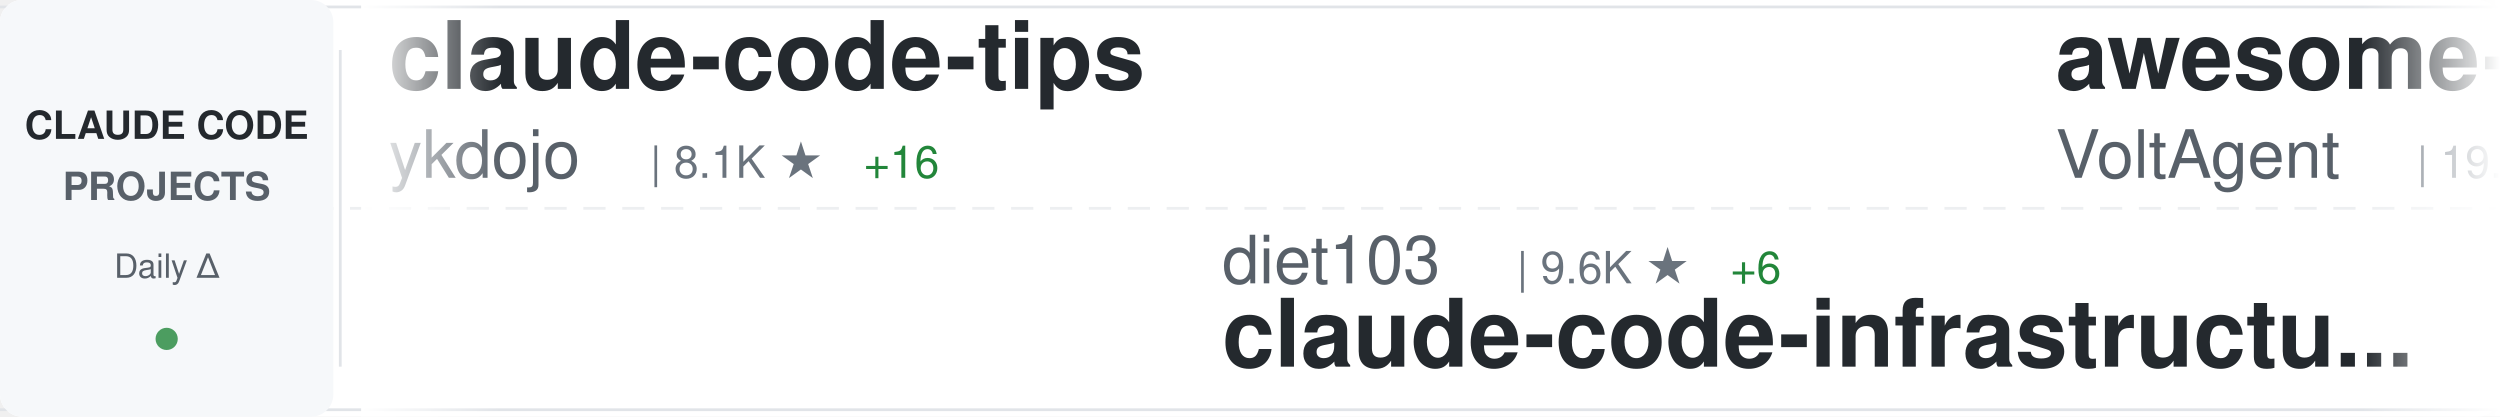
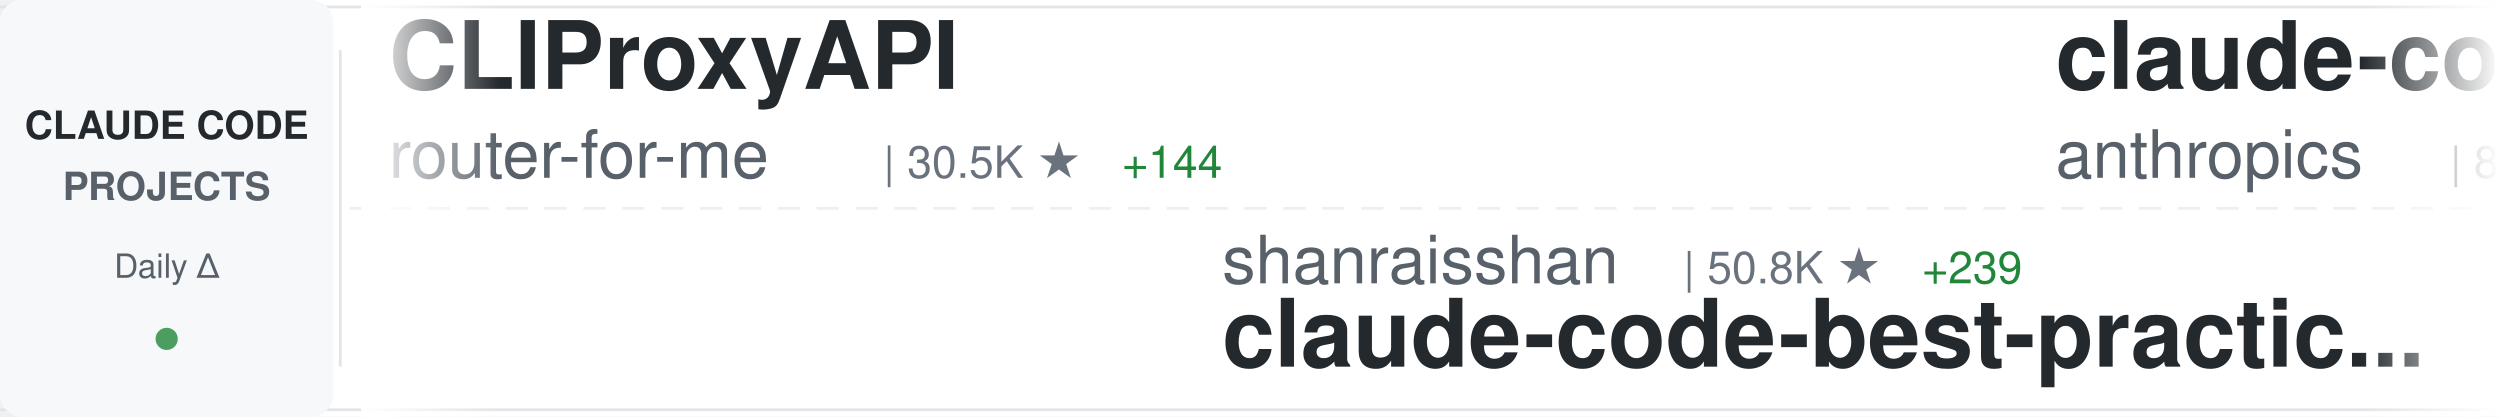
<svg xmlns="http://www.w3.org/2000/svg" width="900" height="150">
  <defs>
    <linearGradient id="awesomeLeftFade" x1="0%" y1="0%" x2="100%" y2="0%">
      <stop offset="0%" style="stop-color:#ffffff;stop-opacity:1" />
      <stop offset="100%" style="stop-color:#ffffff;stop-opacity:0" />
    </linearGradient>
    <linearGradient id="awesomeRightFade" x1="0%" y1="0%" x2="100%" y2="0%">
      <stop offset="0%" style="stop-color:#ffffff;stop-opacity:0" />
      <stop offset="100%" style="stop-color:#ffffff;stop-opacity:1" />
    </linearGradient>
  </defs>
  <rect width="900" height="150" fill="#ffffff" rx="8" />
  <rect x="0" y="2" width="900" height="1" fill="#e1e4e8" />
  <rect x="0" y="147" width="900" height="1" fill="#e1e4e8" />
  <line x1="0" y1="75" x2="900" y2="75" stroke="#e1e4e8" stroke-width="1" stroke-dasharray="8 6" opacity="0.6" />
  <rect x="0" y="0" width="120" height="150" fill="#f6f8fa" rx="8" />
  <text x="60" y="50" font-family="-apple-system, BlinkMacSystemFont, 'Segoe UI', Helvetica, Arial, sans-serif" font-size="14" font-weight="600" fill="#24292e" text-anchor="middle">CLAUDE CODE</text>
  <text x="60" y="72" font-family="-apple-system, BlinkMacSystemFont, 'Segoe UI', Helvetica, Arial, sans-serif" font-size="14" font-weight="600" fill="#586069" text-anchor="middle">PROJECTS</text>
  <text x="60" y="100" font-family="-apple-system, BlinkMacSystemFont, 'Segoe UI', Helvetica, Arial, sans-serif" font-size="12" font-weight="500" fill="#586069" text-anchor="middle">Daily Δ</text>
  <circle cx="60" cy="122" r="4" fill="#22863a" opacity="0.8" />
  <rect x="122" y="18" width="1" height="114" fill="#e1e4e8" />
  <clipPath id="awesomeTickerClip">
    <rect x="130" y="0" width="770" height="150" />
  </clipPath>
  <g clip-path="url(#awesomeTickerClip)">
    <g id="awesomeTickerItems">
      <animateTransform attributeName="transform" attributeType="XML" type="translate" from="0 0" to="-3000 0" dur="54s" repeatCount="indefinite" />
      <g transform="translate(0, 0)">
-         <text x="140" y="32" font-family="-apple-system, BlinkMacSystemFont, 'Segoe UI', Helvetica, Arial, sans-serif" font-size="34" font-weight="600" fill="#24292e">claude-code-tips</text>
-         <text x="140" y="64" font-family="-apple-system, BlinkMacSystemFont, 'Segoe UI', Helvetica, Arial, sans-serif" font-size="24" font-weight="400" fill="#586069">ykdojo</text>
-         <text x="234" y="64" font-family="-apple-system, BlinkMacSystemFont, 'Segoe UI', Helvetica, Arial, sans-serif" font-size="16" font-weight="500" fill="#6a737d">| 8.1K ★</text>
-         <text x="311" y="64" font-family="-apple-system, BlinkMacSystemFont, 'Segoe UI', Helvetica, Arial, sans-serif" font-size="16" font-weight="500" fill="#22863a"> +16</text>
+         <text x="140" y="32" font-family="-apple-system, BlinkMacSystemFont, 'Segoe UI', Helvetica, Arial, sans-serif" font-size="34" font-weight="600" fill="#24292e">CLIProxyAPI</text>
+         <text x="140" y="64" font-family="-apple-system, BlinkMacSystemFont, 'Segoe UI', Helvetica, Arial, sans-serif" font-size="24" font-weight="400" fill="#586069">router-for-me</text>
+         <text x="318" y="64" font-family="-apple-system, BlinkMacSystemFont, 'Segoe UI', Helvetica, Arial, sans-serif" font-size="16" font-weight="500" fill="#6a737d">| 30.5K ★</text>
+         <text x="404" y="64" font-family="-apple-system, BlinkMacSystemFont, 'Segoe UI', Helvetica, Arial, sans-serif" font-size="16" font-weight="500" fill="#22863a"> +144</text>
      </g>
      <g transform="translate(300, 0)">
-         <text x="140" y="102" font-family="-apple-system, BlinkMacSystemFont, 'Segoe UI', Helvetica, Arial, sans-serif" font-size="24" font-weight="400" fill="#586069">diet103</text>
-         <text x="246" y="102" font-family="-apple-system, BlinkMacSystemFont, 'Segoe UI', Helvetica, Arial, sans-serif" font-size="16" font-weight="500" fill="#6a737d">| 9.6K ★</text>
-         <text x="323" y="102" font-family="-apple-system, BlinkMacSystemFont, 'Segoe UI', Helvetica, Arial, sans-serif" font-size="16" font-weight="500" fill="#22863a"> +6</text>
-         <text x="140" y="132" font-family="-apple-system, BlinkMacSystemFont, 'Segoe UI', Helvetica, Arial, sans-serif" font-size="34" font-weight="600" fill="#24292e">claude-code-infrastructu...</text>
+         <text x="140" y="102" font-family="-apple-system, BlinkMacSystemFont, 'Segoe UI', Helvetica, Arial, sans-serif" font-size="24" font-weight="400" fill="#586069">shanraisshan</text>
+         <text x="306" y="102" font-family="-apple-system, BlinkMacSystemFont, 'Segoe UI', Helvetica, Arial, sans-serif" font-size="16" font-weight="500" fill="#6a737d">| 50.8K ★</text>
+         <text x="392" y="102" font-family="-apple-system, BlinkMacSystemFont, 'Segoe UI', Helvetica, Arial, sans-serif" font-size="16" font-weight="500" fill="#22863a"> +239</text>
+         <text x="140" y="132" font-family="-apple-system, BlinkMacSystemFont, 'Segoe UI', Helvetica, Arial, sans-serif" font-size="34" font-weight="600" fill="#24292e">claude-code-best-practic...</text>
      </g>
      <g transform="translate(600, 0)">
-         <text x="140" y="32" font-family="-apple-system, BlinkMacSystemFont, 'Segoe UI', Helvetica, Arial, sans-serif" font-size="34" font-weight="600" fill="#24292e">awesome-claude-code-suba...</text>
-         <text x="140" y="64" font-family="-apple-system, BlinkMacSystemFont, 'Segoe UI', Helvetica, Arial, sans-serif" font-size="24" font-weight="400" fill="#586069">VoltAgent</text>
-         <text x="270" y="64" font-family="-apple-system, BlinkMacSystemFont, 'Segoe UI', Helvetica, Arial, sans-serif" font-size="16" font-weight="500" fill="#6a737d">| 19.0K ★</text>
-         <text x="356" y="64" font-family="-apple-system, BlinkMacSystemFont, 'Segoe UI', Helvetica, Arial, sans-serif" font-size="16" font-weight="500" fill="#22863a"> +61</text>
+         <text x="140" y="32" font-family="-apple-system, BlinkMacSystemFont, 'Segoe UI', Helvetica, Arial, sans-serif" font-size="34" font-weight="600" fill="#24292e">claude-code-base-action</text>
+         <text x="140" y="64" font-family="-apple-system, BlinkMacSystemFont, 'Segoe UI', Helvetica, Arial, sans-serif" font-size="24" font-weight="400" fill="#586069">anthropics</text>
+         <text x="282" y="64" font-family="-apple-system, BlinkMacSystemFont, 'Segoe UI', Helvetica, Arial, sans-serif" font-size="16" font-weight="500" fill="#6a737d">| 804 ★</text>
+         <text x="350" y="64" font-family="-apple-system, BlinkMacSystemFont, 'Segoe UI', Helvetica, Arial, sans-serif" font-size="16" font-weight="500" fill="#22863a"> +1</text>
      </g>
      <g transform="translate(900, 0)">
-         <text x="140" y="102" font-family="-apple-system, BlinkMacSystemFont, 'Segoe UI', Helvetica, Arial, sans-serif" font-size="24" font-weight="400" fill="#586069">isboyjc</text>
-         <text x="246" y="102" font-family="-apple-system, BlinkMacSystemFont, 'Segoe UI', Helvetica, Arial, sans-serif" font-size="16" font-weight="500" fill="#6a737d">| 156 ★</text>
+         <text x="140" y="102" font-family="-apple-system, BlinkMacSystemFont, 'Segoe UI', Helvetica, Arial, sans-serif" font-size="24" font-weight="400" fill="#586069">wshobson</text>
+         <text x="258" y="102" font-family="-apple-system, BlinkMacSystemFont, 'Segoe UI', Helvetica, Arial, sans-serif" font-size="16" font-weight="500" fill="#6a737d">| 34.7K ★</text>
+         <text x="344" y="102" font-family="-apple-system, BlinkMacSystemFont, 'Segoe UI', Helvetica, Arial, sans-serif" font-size="16" font-weight="500" fill="#22863a"> +42</text>
+         <text x="140" y="132" font-family="-apple-system, BlinkMacSystemFont, 'Segoe UI', Helvetica, Arial, sans-serif" font-size="34" font-weight="600" fill="#24292e">agents</text>
+       </g>
+       <g transform="translate(1200, 0)">
+         <text x="140" y="32" font-family="-apple-system, BlinkMacSystemFont, 'Segoe UI', Helvetica, Arial, sans-serif" font-size="34" font-weight="600" fill="#24292e">Claude-Code-Source-Study</text>
+         <text x="140" y="64" font-family="-apple-system, BlinkMacSystemFont, 'Segoe UI', Helvetica, Arial, sans-serif" font-size="24" font-weight="400" fill="#586069">luyao618</text>
+         <text x="258" y="64" font-family="-apple-system, BlinkMacSystemFont, 'Segoe UI', Helvetica, Arial, sans-serif" font-size="16" font-weight="500" fill="#6a737d">| 1.3K ★</text>
+         <text x="335" y="64" font-family="-apple-system, BlinkMacSystemFont, 'Segoe UI', Helvetica, Arial, sans-serif" font-size="16" font-weight="500" fill="#22863a"> +3</text>
+       </g>
+       <g transform="translate(1500, 0)">
+         <text x="140" y="102" font-family="-apple-system, BlinkMacSystemFont, 'Segoe UI', Helvetica, Arial, sans-serif" font-size="24" font-weight="400" fill="#586069">anthropics</text>
+         <text x="282" y="102" font-family="-apple-system, BlinkMacSystemFont, 'Segoe UI', Helvetica, Arial, sans-serif" font-size="16" font-weight="500" fill="#6a737d">| 120.2K ★</text>
+         <text x="377" y="102" font-family="-apple-system, BlinkMacSystemFont, 'Segoe UI', Helvetica, Arial, sans-serif" font-size="16" font-weight="500" fill="#22863a"> +208</text>
        <text x="140" y="132" font-family="-apple-system, BlinkMacSystemFont, 'Segoe UI', Helvetica, Arial, sans-serif" font-size="34" font-weight="600" fill="#24292e">claude-code</text>
      </g>
-       <g transform="translate(1200, 0)">
-         <text x="140" y="32" font-family="-apple-system, BlinkMacSystemFont, 'Segoe UI', Helvetica, Arial, sans-serif" font-size="34" font-weight="600" fill="#24292e">nanoclaw</text>
-         <text x="140" y="64" font-family="-apple-system, BlinkMacSystemFont, 'Segoe UI', Helvetica, Arial, sans-serif" font-size="24" font-weight="400" fill="#586069">qwibitai</text>
-         <text x="258" y="64" font-family="-apple-system, BlinkMacSystemFont, 'Segoe UI', Helvetica, Arial, sans-serif" font-size="16" font-weight="500" fill="#6a737d">| 28.5K ★</text>
-         <text x="344" y="64" font-family="-apple-system, BlinkMacSystemFont, 'Segoe UI', Helvetica, Arial, sans-serif" font-size="16" font-weight="500" fill="#22863a"> +34</text>
-       </g>
-       <g transform="translate(1500, 0)">
-         <text x="140" y="102" font-family="-apple-system, BlinkMacSystemFont, 'Segoe UI', Helvetica, Arial, sans-serif" font-size="24" font-weight="400" fill="#586069">affaan-m</text>
-         <text x="258" y="102" font-family="-apple-system, BlinkMacSystemFont, 'Segoe UI', Helvetica, Arial, sans-serif" font-size="16" font-weight="500" fill="#6a737d">| 172.6K ★</text>
-         <text x="353" y="102" font-family="-apple-system, BlinkMacSystemFont, 'Segoe UI', Helvetica, Arial, sans-serif" font-size="16" font-weight="500" fill="#22863a"> +609</text>
-         <text x="140" y="132" font-family="-apple-system, BlinkMacSystemFont, 'Segoe UI', Helvetica, Arial, sans-serif" font-size="34" font-weight="600" fill="#24292e">everything-claude-code</text>
-       </g>
      <g transform="translate(1800, 0)">
-         <text x="140" y="32" font-family="-apple-system, BlinkMacSystemFont, 'Segoe UI', Helvetica, Arial, sans-serif" font-size="34" font-weight="600" fill="#24292e">claude-code</text>
-         <text x="140" y="64" font-family="-apple-system, BlinkMacSystemFont, 'Segoe UI', Helvetica, Arial, sans-serif" font-size="24" font-weight="400" fill="#586069">T-Lab-CUHKSZ</text>
-         <text x="306" y="64" font-family="-apple-system, BlinkMacSystemFont, 'Segoe UI', Helvetica, Arial, sans-serif" font-size="16" font-weight="500" fill="#6a737d">| 307 ★</text>
-         <text x="374" y="64" font-family="-apple-system, BlinkMacSystemFont, 'Segoe UI', Helvetica, Arial, sans-serif" font-size="16" font-weight="500" fill="#22863a"> +2</text>
-       </g>
-       <g transform="translate(2100, 0)">
-         <text x="140" y="102" font-family="-apple-system, BlinkMacSystemFont, 'Segoe UI', Helvetica, Arial, sans-serif" font-size="24" font-weight="400" fill="#586069">alirezarezvani</text>
-         <text x="330" y="102" font-family="-apple-system, BlinkMacSystemFont, 'Segoe UI', Helvetica, Arial, sans-serif" font-size="16" font-weight="500" fill="#6a737d">| 13.6K ★</text>
-         <text x="416" y="102" font-family="-apple-system, BlinkMacSystemFont, 'Segoe UI', Helvetica, Arial, sans-serif" font-size="16" font-weight="500" fill="#22863a"> +114</text>
-         <text x="140" y="132" font-family="-apple-system, BlinkMacSystemFont, 'Segoe UI', Helvetica, Arial, sans-serif" font-size="34" font-weight="600" fill="#24292e">claude-skills</text>
-       </g>
-       <g transform="translate(2400, 0)">
        <text x="140" y="32" font-family="-apple-system, BlinkMacSystemFont, 'Segoe UI', Helvetica, Arial, sans-serif" font-size="34" font-weight="600" fill="#24292e">claude-code-sub-agents</text>
        <text x="140" y="64" font-family="-apple-system, BlinkMacSystemFont, 'Segoe UI', Helvetica, Arial, sans-serif" font-size="24" font-weight="400" fill="#586069">lst97</text>
        <text x="222" y="64" font-family="-apple-system, BlinkMacSystemFont, 'Segoe UI', Helvetica, Arial, sans-serif" font-size="16" font-weight="500" fill="#6a737d">| 1.6K ★</text>
-         <text x="299" y="64" font-family="-apple-system, BlinkMacSystemFont, 'Segoe UI', Helvetica, Arial, sans-serif" font-size="16" font-weight="500" fill="#22863a"> +1</text>
+       </g>
+       <g transform="translate(2100, 0)">
+         <text x="140" y="102" font-family="-apple-system, BlinkMacSystemFont, 'Segoe UI', Helvetica, Arial, sans-serif" font-size="24" font-weight="400" fill="#586069">carlvellotti</text>
+         <text x="306" y="102" font-family="-apple-system, BlinkMacSystemFont, 'Segoe UI', Helvetica, Arial, sans-serif" font-size="16" font-weight="500" fill="#6a737d">| 1.9K ★</text>
+         <text x="383" y="102" font-family="-apple-system, BlinkMacSystemFont, 'Segoe UI', Helvetica, Arial, sans-serif" font-size="16" font-weight="500" fill="#22863a"> +4</text>
+         <text x="140" y="132" font-family="-apple-system, BlinkMacSystemFont, 'Segoe UI', Helvetica, Arial, sans-serif" font-size="34" font-weight="600" fill="#24292e">claude-code-pm-course</text>
+       </g>
+       <g transform="translate(2400, 0)">
+         <text x="140" y="32" font-family="-apple-system, BlinkMacSystemFont, 'Segoe UI', Helvetica, Arial, sans-serif" font-size="34" font-weight="600" fill="#24292e">Claude-Code-Usage-Monito...</text>
+         <text x="140" y="64" font-family="-apple-system, BlinkMacSystemFont, 'Segoe UI', Helvetica, Arial, sans-serif" font-size="24" font-weight="400" fill="#586069">Maciek-roboblog</text>
+         <text x="342" y="64" font-family="-apple-system, BlinkMacSystemFont, 'Segoe UI', Helvetica, Arial, sans-serif" font-size="16" font-weight="500" fill="#6a737d">| 7.9K ★</text>
+         <text x="419" y="64" font-family="-apple-system, BlinkMacSystemFont, 'Segoe UI', Helvetica, Arial, sans-serif" font-size="16" font-weight="500" fill="#22863a"> +8</text>
      </g>
      <g transform="translate(2700, 0)">
-         <text x="140" y="102" font-family="-apple-system, BlinkMacSystemFont, 'Segoe UI', Helvetica, Arial, sans-serif" font-size="24" font-weight="400" fill="#586069">codeaashu</text>
-         <text x="270" y="102" font-family="-apple-system, BlinkMacSystemFont, 'Segoe UI', Helvetica, Arial, sans-serif" font-size="16" font-weight="500" fill="#6a737d">| 2.4K ★</text>
-         <text x="347" y="102" font-family="-apple-system, BlinkMacSystemFont, 'Segoe UI', Helvetica, Arial, sans-serif" font-size="16" font-weight="500" fill="#22863a"> +14</text>
-         <text x="140" y="132" font-family="-apple-system, BlinkMacSystemFont, 'Segoe UI', Helvetica, Arial, sans-serif" font-size="34" font-weight="600" fill="#24292e">claude-code</text>
+         <text x="140" y="102" font-family="-apple-system, BlinkMacSystemFont, 'Segoe UI', Helvetica, Arial, sans-serif" font-size="24" font-weight="400" fill="#586069">Donchitos</text>
+         <text x="270" y="102" font-family="-apple-system, BlinkMacSystemFont, 'Segoe UI', Helvetica, Arial, sans-serif" font-size="16" font-weight="500" fill="#6a737d">| 17.1K ★</text>
+         <text x="356" y="102" font-family="-apple-system, BlinkMacSystemFont, 'Segoe UI', Helvetica, Arial, sans-serif" font-size="16" font-weight="500" fill="#22863a"> +110</text>
+         <text x="140" y="132" font-family="-apple-system, BlinkMacSystemFont, 'Segoe UI', Helvetica, Arial, sans-serif" font-size="34" font-weight="600" fill="#24292e">Claude-Code-Game-Studios</text>
      </g>
      <g transform="translate(3000, 0)">
-         <text x="140" y="32" font-family="-apple-system, BlinkMacSystemFont, 'Segoe UI', Helvetica, Arial, sans-serif" font-size="34" font-weight="600" fill="#24292e">claude-code-tips</text>
-         <text x="140" y="64" font-family="-apple-system, BlinkMacSystemFont, 'Segoe UI', Helvetica, Arial, sans-serif" font-size="24" font-weight="400" fill="#586069">ykdojo</text>
-         <text x="234" y="64" font-family="-apple-system, BlinkMacSystemFont, 'Segoe UI', Helvetica, Arial, sans-serif" font-size="16" font-weight="500" fill="#6a737d">| 8.1K ★</text>
-         <text x="311" y="64" font-family="-apple-system, BlinkMacSystemFont, 'Segoe UI', Helvetica, Arial, sans-serif" font-size="16" font-weight="500" fill="#22863a"> +16</text>
+         <text x="140" y="32" font-family="-apple-system, BlinkMacSystemFont, 'Segoe UI', Helvetica, Arial, sans-serif" font-size="34" font-weight="600" fill="#24292e">CLIProxyAPI</text>
+         <text x="140" y="64" font-family="-apple-system, BlinkMacSystemFont, 'Segoe UI', Helvetica, Arial, sans-serif" font-size="24" font-weight="400" fill="#586069">router-for-me</text>
+         <text x="318" y="64" font-family="-apple-system, BlinkMacSystemFont, 'Segoe UI', Helvetica, Arial, sans-serif" font-size="16" font-weight="500" fill="#6a737d">| 30.5K ★</text>
+         <text x="404" y="64" font-family="-apple-system, BlinkMacSystemFont, 'Segoe UI', Helvetica, Arial, sans-serif" font-size="16" font-weight="500" fill="#22863a"> +144</text>
      </g>
      <g transform="translate(3300, 0)">
-         <text x="140" y="102" font-family="-apple-system, BlinkMacSystemFont, 'Segoe UI', Helvetica, Arial, sans-serif" font-size="24" font-weight="400" fill="#586069">diet103</text>
-         <text x="246" y="102" font-family="-apple-system, BlinkMacSystemFont, 'Segoe UI', Helvetica, Arial, sans-serif" font-size="16" font-weight="500" fill="#6a737d">| 9.6K ★</text>
-         <text x="323" y="102" font-family="-apple-system, BlinkMacSystemFont, 'Segoe UI', Helvetica, Arial, sans-serif" font-size="16" font-weight="500" fill="#22863a"> +6</text>
-         <text x="140" y="132" font-family="-apple-system, BlinkMacSystemFont, 'Segoe UI', Helvetica, Arial, sans-serif" font-size="34" font-weight="600" fill="#24292e">claude-code-infrastructu...</text>
+         <text x="140" y="102" font-family="-apple-system, BlinkMacSystemFont, 'Segoe UI', Helvetica, Arial, sans-serif" font-size="24" font-weight="400" fill="#586069">shanraisshan</text>
+         <text x="306" y="102" font-family="-apple-system, BlinkMacSystemFont, 'Segoe UI', Helvetica, Arial, sans-serif" font-size="16" font-weight="500" fill="#6a737d">| 50.8K ★</text>
+         <text x="392" y="102" font-family="-apple-system, BlinkMacSystemFont, 'Segoe UI', Helvetica, Arial, sans-serif" font-size="16" font-weight="500" fill="#22863a"> +239</text>
+         <text x="140" y="132" font-family="-apple-system, BlinkMacSystemFont, 'Segoe UI', Helvetica, Arial, sans-serif" font-size="34" font-weight="600" fill="#24292e">claude-code-best-practic...</text>
      </g>
      <g transform="translate(3600, 0)">
-         <text x="140" y="32" font-family="-apple-system, BlinkMacSystemFont, 'Segoe UI', Helvetica, Arial, sans-serif" font-size="34" font-weight="600" fill="#24292e">awesome-claude-code-suba...</text>
-         <text x="140" y="64" font-family="-apple-system, BlinkMacSystemFont, 'Segoe UI', Helvetica, Arial, sans-serif" font-size="24" font-weight="400" fill="#586069">VoltAgent</text>
-         <text x="270" y="64" font-family="-apple-system, BlinkMacSystemFont, 'Segoe UI', Helvetica, Arial, sans-serif" font-size="16" font-weight="500" fill="#6a737d">| 19.0K ★</text>
-         <text x="356" y="64" font-family="-apple-system, BlinkMacSystemFont, 'Segoe UI', Helvetica, Arial, sans-serif" font-size="16" font-weight="500" fill="#22863a"> +61</text>
+         <text x="140" y="32" font-family="-apple-system, BlinkMacSystemFont, 'Segoe UI', Helvetica, Arial, sans-serif" font-size="34" font-weight="600" fill="#24292e">claude-code-base-action</text>
+         <text x="140" y="64" font-family="-apple-system, BlinkMacSystemFont, 'Segoe UI', Helvetica, Arial, sans-serif" font-size="24" font-weight="400" fill="#586069">anthropics</text>
+         <text x="282" y="64" font-family="-apple-system, BlinkMacSystemFont, 'Segoe UI', Helvetica, Arial, sans-serif" font-size="16" font-weight="500" fill="#6a737d">| 804 ★</text>
+         <text x="350" y="64" font-family="-apple-system, BlinkMacSystemFont, 'Segoe UI', Helvetica, Arial, sans-serif" font-size="16" font-weight="500" fill="#22863a"> +1</text>
      </g>
      <g transform="translate(3900, 0)">
-         <text x="140" y="102" font-family="-apple-system, BlinkMacSystemFont, 'Segoe UI', Helvetica, Arial, sans-serif" font-size="24" font-weight="400" fill="#586069">isboyjc</text>
-         <text x="246" y="102" font-family="-apple-system, BlinkMacSystemFont, 'Segoe UI', Helvetica, Arial, sans-serif" font-size="16" font-weight="500" fill="#6a737d">| 156 ★</text>
-         <text x="140" y="132" font-family="-apple-system, BlinkMacSystemFont, 'Segoe UI', Helvetica, Arial, sans-serif" font-size="34" font-weight="600" fill="#24292e">claude-code</text>
+         <text x="140" y="102" font-family="-apple-system, BlinkMacSystemFont, 'Segoe UI', Helvetica, Arial, sans-serif" font-size="24" font-weight="400" fill="#586069">wshobson</text>
+         <text x="258" y="102" font-family="-apple-system, BlinkMacSystemFont, 'Segoe UI', Helvetica, Arial, sans-serif" font-size="16" font-weight="500" fill="#6a737d">| 34.7K ★</text>
+         <text x="344" y="102" font-family="-apple-system, BlinkMacSystemFont, 'Segoe UI', Helvetica, Arial, sans-serif" font-size="16" font-weight="500" fill="#22863a"> +42</text>
+         <text x="140" y="132" font-family="-apple-system, BlinkMacSystemFont, 'Segoe UI', Helvetica, Arial, sans-serif" font-size="34" font-weight="600" fill="#24292e">agents</text>
      </g>
    </g>
  </g>
  <rect x="130" y="0" width="50" height="150" fill="url(#awesomeLeftFade)" />
  <rect x="850" y="0" width="50" height="150" fill="url(#awesomeRightFade)" />
</svg>
